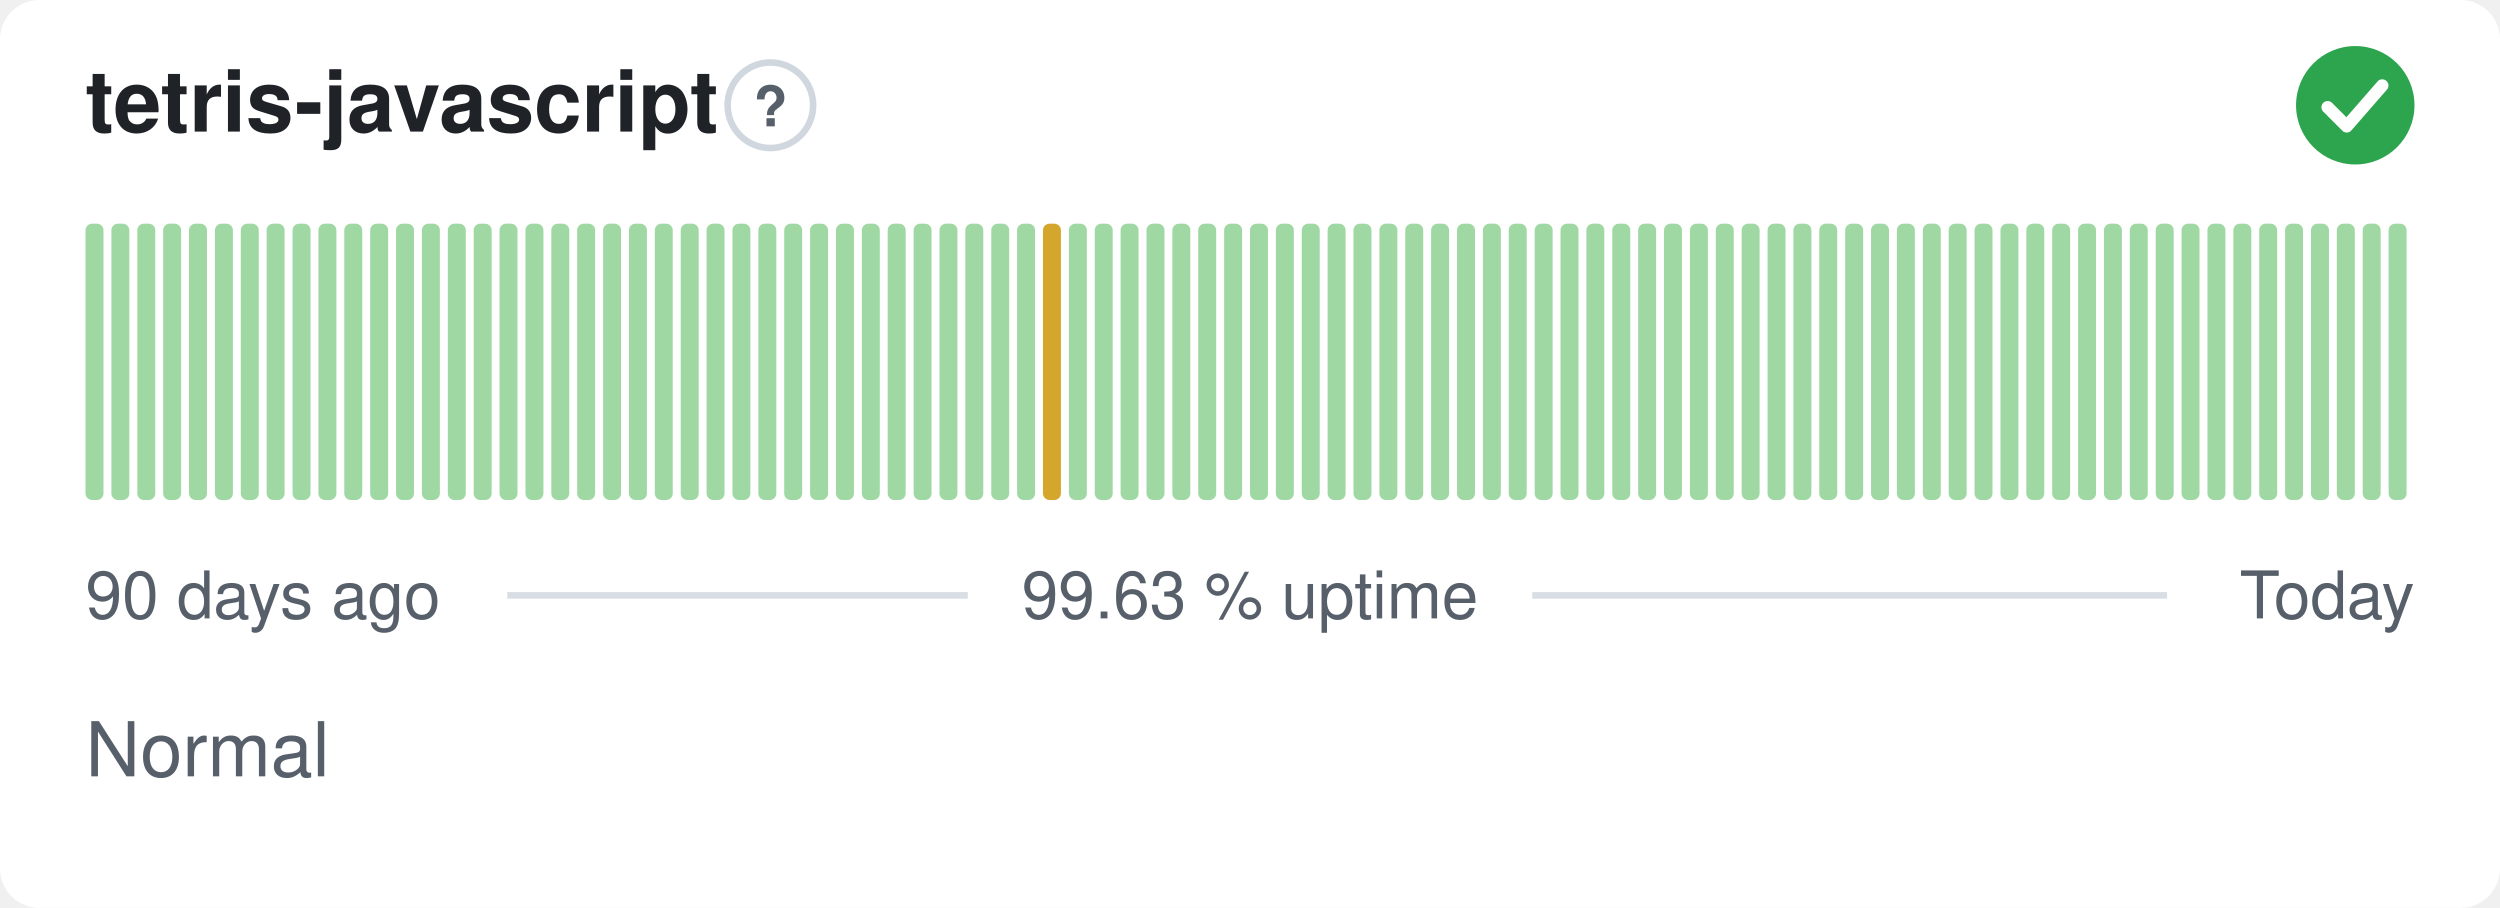
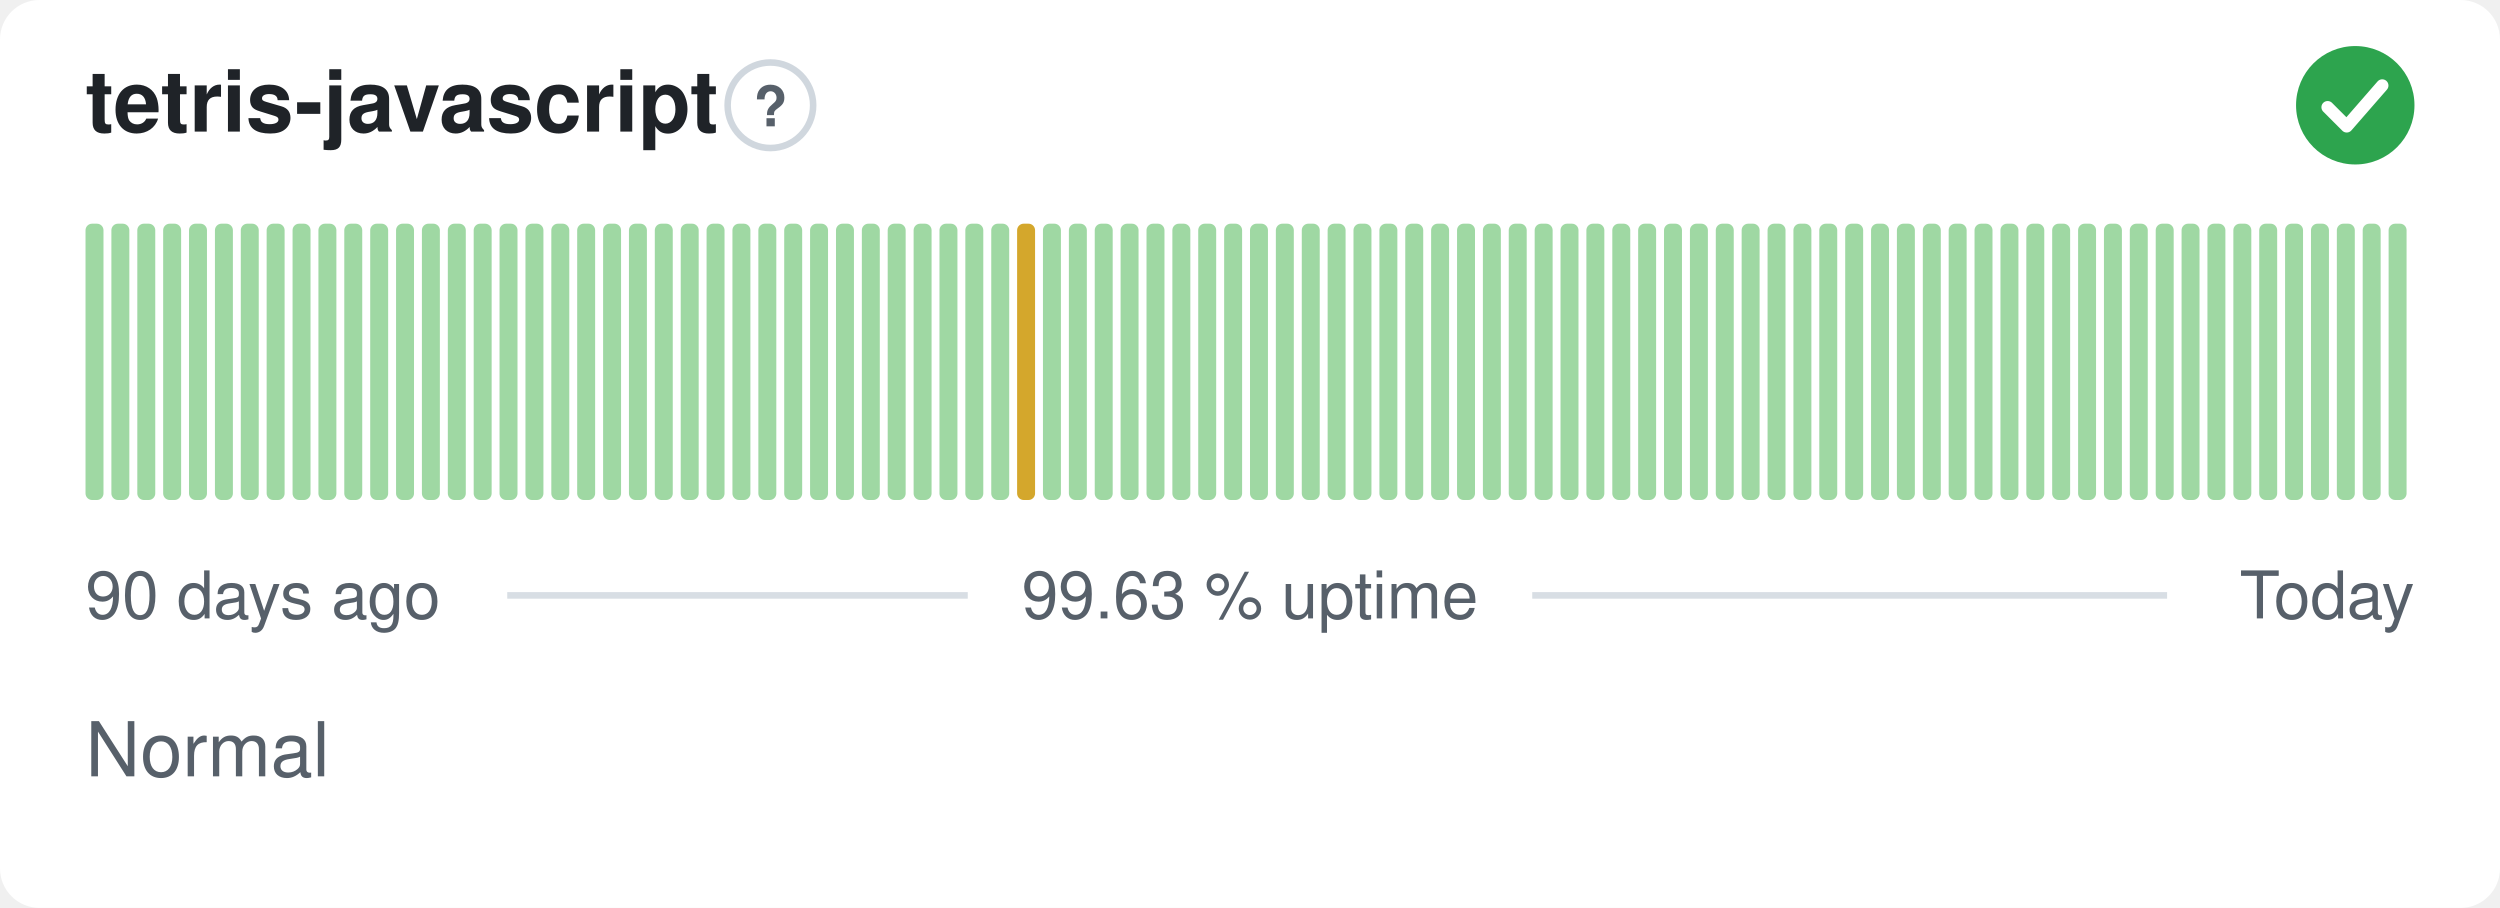
<svg xmlns="http://www.w3.org/2000/svg" width="380" height="138" viewBox="0 0 380 138" role="img" aria-label="tetris-javascript: Normal, 99.63 % uptime over the last 90 days" font-family="-apple-system,BlinkMacSystemFont,'Segoe UI',Helvetica,Arial,sans-serif">
  <style>
    @media (prefers-color-scheme: dark) {
      .bg { fill: #0d1117 }
      .title { fill: #e6edf3 }
      .muted { fill: #8b949e }
      .hint { stroke: #30363d }
      .rule { stroke: #30363d }
      .nodata { fill: #21262d }
    }
  </style>
  <rect class="bg" width="380" height="138" rx="6" fill="#ffffff" />
  <text class="title" x="13" y="20" font-size="13" font-weight="600" fill="#1f2328">tetris-javascript</text>
  <circle class="hint" cx="117.1" cy="16" r="6.5" fill="none" stroke="#d0d7de" stroke-width="1" />
  <text class="muted" x="117.1" y="19.2" text-anchor="middle" font-size="8.5" font-weight="700" fill="#57606a">?</text>
  <circle cx="358" cy="16" r="9" fill="#2da44e" />
  <path d="M353.80 16.30l2.90 2.90 5.40 -6.20" fill="none" stroke="#fff" stroke-width="1.89" stroke-linecap="round" stroke-linejoin="round" />
  <rect x="13.00" y="34.00" width="2.73" height="42.00" rx="1" fill="#9fd8a3" />
  <rect x="16.93" y="34.00" width="2.73" height="42.00" rx="1" fill="#9fd8a3" />
  <rect x="20.87" y="34.00" width="2.73" height="42.00" rx="1" fill="#9fd8a3" />
  <rect x="24.80" y="34.00" width="2.73" height="42.00" rx="1" fill="#9fd8a3" />
  <rect x="28.73" y="34.00" width="2.73" height="42.00" rx="1" fill="#9fd8a3" />
  <rect x="32.67" y="34.00" width="2.73" height="42.00" rx="1" fill="#9fd8a3" />
  <rect x="36.60" y="34.00" width="2.73" height="42.00" rx="1" fill="#9fd8a3" />
  <rect x="40.53" y="34.00" width="2.73" height="42.00" rx="1" fill="#9fd8a3" />
  <rect x="44.47" y="34.00" width="2.73" height="42.00" rx="1" fill="#9fd8a3" />
  <rect x="48.40" y="34.00" width="2.73" height="42.00" rx="1" fill="#9fd8a3" />
  <rect x="52.33" y="34.00" width="2.73" height="42.00" rx="1" fill="#9fd8a3" />
  <rect x="56.27" y="34.00" width="2.73" height="42.00" rx="1" fill="#9fd8a3" />
  <rect x="60.20" y="34.00" width="2.73" height="42.00" rx="1" fill="#9fd8a3" />
  <rect x="64.13" y="34.00" width="2.73" height="42.00" rx="1" fill="#9fd8a3" />
  <rect x="68.07" y="34.00" width="2.73" height="42.00" rx="1" fill="#9fd8a3" />
  <rect x="72.00" y="34.00" width="2.73" height="42.00" rx="1" fill="#9fd8a3" />
  <rect x="75.93" y="34.00" width="2.73" height="42.00" rx="1" fill="#9fd8a3" />
  <rect x="79.87" y="34.00" width="2.73" height="42.00" rx="1" fill="#9fd8a3" />
  <rect x="83.80" y="34.00" width="2.73" height="42.00" rx="1" fill="#9fd8a3" />
  <rect x="87.73" y="34.00" width="2.73" height="42.00" rx="1" fill="#9fd8a3" />
  <rect x="91.67" y="34.00" width="2.73" height="42.00" rx="1" fill="#9fd8a3" />
  <rect x="95.60" y="34.00" width="2.73" height="42.00" rx="1" fill="#9fd8a3" />
  <rect x="99.53" y="34.00" width="2.73" height="42.00" rx="1" fill="#9fd8a3" />
  <rect x="103.47" y="34.00" width="2.73" height="42.00" rx="1" fill="#9fd8a3" />
  <rect x="107.40" y="34.00" width="2.73" height="42.00" rx="1" fill="#9fd8a3" />
  <rect x="111.33" y="34.00" width="2.73" height="42.00" rx="1" fill="#9fd8a3" />
  <rect x="115.27" y="34.00" width="2.73" height="42.00" rx="1" fill="#9fd8a3" />
  <rect x="119.20" y="34.00" width="2.73" height="42.00" rx="1" fill="#9fd8a3" />
  <rect x="123.13" y="34.00" width="2.73" height="42.00" rx="1" fill="#9fd8a3" />
  <rect x="127.07" y="34.00" width="2.73" height="42.00" rx="1" fill="#9fd8a3" />
  <rect x="131.00" y="34.00" width="2.73" height="42.00" rx="1" fill="#9fd8a3" />
  <rect x="134.93" y="34.00" width="2.73" height="42.00" rx="1" fill="#9fd8a3" />
  <rect x="138.87" y="34.00" width="2.73" height="42.00" rx="1" fill="#9fd8a3" />
  <rect x="142.80" y="34.00" width="2.73" height="42.00" rx="1" fill="#9fd8a3" />
  <rect x="146.73" y="34.00" width="2.73" height="42.00" rx="1" fill="#9fd8a3" />
  <rect x="150.67" y="34.00" width="2.73" height="42.00" rx="1" fill="#9fd8a3" />
-   <rect x="154.60" y="34.00" width="2.73" height="42.00" rx="1" fill="#9fd8a3" />
-   <rect x="158.53" y="34.00" width="2.73" height="42.00" rx="1" fill="#d4a72c" />
+   <rect x="154.60" y="34.00" width="2.73" height="42.00" rx="1" fill="#d4a72c" />
+   <rect x="158.53" y="34.00" width="2.73" height="42.00" rx="1" fill="#9fd8a3" />
  <rect x="162.47" y="34.00" width="2.73" height="42.00" rx="1" fill="#9fd8a3" />
  <rect x="166.40" y="34.00" width="2.73" height="42.00" rx="1" fill="#9fd8a3" />
  <rect x="170.33" y="34.00" width="2.73" height="42.00" rx="1" fill="#9fd8a3" />
  <rect x="174.27" y="34.00" width="2.73" height="42.00" rx="1" fill="#9fd8a3" />
  <rect x="178.20" y="34.00" width="2.73" height="42.00" rx="1" fill="#9fd8a3" />
  <rect x="182.13" y="34.00" width="2.73" height="42.00" rx="1" fill="#9fd8a3" />
  <rect x="186.07" y="34.00" width="2.73" height="42.00" rx="1" fill="#9fd8a3" />
  <rect x="190.00" y="34.00" width="2.73" height="42.00" rx="1" fill="#9fd8a3" />
  <rect x="193.93" y="34.00" width="2.73" height="42.00" rx="1" fill="#9fd8a3" />
  <rect x="197.87" y="34.00" width="2.73" height="42.00" rx="1" fill="#9fd8a3" />
  <rect x="201.80" y="34.00" width="2.73" height="42.00" rx="1" fill="#9fd8a3" />
  <rect x="205.73" y="34.00" width="2.73" height="42.00" rx="1" fill="#9fd8a3" />
  <rect x="209.67" y="34.00" width="2.73" height="42.00" rx="1" fill="#9fd8a3" />
  <rect x="213.60" y="34.00" width="2.73" height="42.00" rx="1" fill="#9fd8a3" />
  <rect x="217.53" y="34.00" width="2.73" height="42.00" rx="1" fill="#9fd8a3" />
  <rect x="221.47" y="34.00" width="2.73" height="42.00" rx="1" fill="#9fd8a3" />
  <rect x="225.40" y="34.00" width="2.73" height="42.00" rx="1" fill="#9fd8a3" />
  <rect x="229.33" y="34.00" width="2.73" height="42.00" rx="1" fill="#9fd8a3" />
  <rect x="233.27" y="34.00" width="2.73" height="42.00" rx="1" fill="#9fd8a3" />
  <rect x="237.20" y="34.00" width="2.73" height="42.00" rx="1" fill="#9fd8a3" />
  <rect x="241.13" y="34.00" width="2.73" height="42.00" rx="1" fill="#9fd8a3" />
  <rect x="245.07" y="34.00" width="2.73" height="42.00" rx="1" fill="#9fd8a3" />
  <rect x="249.00" y="34.00" width="2.73" height="42.00" rx="1" fill="#9fd8a3" />
  <rect x="252.93" y="34.00" width="2.73" height="42.00" rx="1" fill="#9fd8a3" />
  <rect x="256.87" y="34.00" width="2.73" height="42.00" rx="1" fill="#9fd8a3" />
  <rect x="260.80" y="34.00" width="2.73" height="42.00" rx="1" fill="#9fd8a3" />
  <rect x="264.73" y="34.00" width="2.73" height="42.00" rx="1" fill="#9fd8a3" />
  <rect x="268.67" y="34.00" width="2.73" height="42.00" rx="1" fill="#9fd8a3" />
  <rect x="272.60" y="34.00" width="2.73" height="42.00" rx="1" fill="#9fd8a3" />
  <rect x="276.53" y="34.00" width="2.73" height="42.00" rx="1" fill="#9fd8a3" />
  <rect x="280.47" y="34.00" width="2.73" height="42.00" rx="1" fill="#9fd8a3" />
  <rect x="284.40" y="34.00" width="2.73" height="42.00" rx="1" fill="#9fd8a3" />
  <rect x="288.33" y="34.00" width="2.73" height="42.00" rx="1" fill="#9fd8a3" />
  <rect x="292.27" y="34.00" width="2.73" height="42.00" rx="1" fill="#9fd8a3" />
  <rect x="296.20" y="34.00" width="2.73" height="42.00" rx="1" fill="#9fd8a3" />
  <rect x="300.13" y="34.00" width="2.73" height="42.00" rx="1" fill="#9fd8a3" />
  <rect x="304.07" y="34.00" width="2.73" height="42.00" rx="1" fill="#9fd8a3" />
  <rect x="308.00" y="34.00" width="2.73" height="42.00" rx="1" fill="#9fd8a3" />
  <rect x="311.93" y="34.00" width="2.73" height="42.00" rx="1" fill="#9fd8a3" />
  <rect x="315.87" y="34.00" width="2.73" height="42.00" rx="1" fill="#9fd8a3" />
  <rect x="319.80" y="34.00" width="2.73" height="42.00" rx="1" fill="#9fd8a3" />
  <rect x="323.73" y="34.00" width="2.73" height="42.00" rx="1" fill="#9fd8a3" />
  <rect x="327.67" y="34.00" width="2.73" height="42.00" rx="1" fill="#9fd8a3" />
  <rect x="331.60" y="34.00" width="2.73" height="42.00" rx="1" fill="#9fd8a3" />
  <rect x="335.53" y="34.00" width="2.73" height="42.00" rx="1" fill="#9fd8a3" />
  <rect x="339.47" y="34.00" width="2.73" height="42.00" rx="1" fill="#9fd8a3" />
  <rect x="343.40" y="34.00" width="2.73" height="42.00" rx="1" fill="#9fd8a3" />
  <rect x="347.33" y="34.00" width="2.73" height="42.00" rx="1" fill="#9fd8a3" />
  <rect x="351.27" y="34.00" width="2.73" height="42.00" rx="1" fill="#9fd8a3" />
  <rect x="355.20" y="34.00" width="2.73" height="42.00" rx="1" fill="#9fd8a3" />
  <rect x="359.13" y="34.00" width="2.73" height="42.00" rx="1" fill="#9fd8a3" />
  <rect x="363.07" y="34.00" width="2.73" height="42.00" rx="1" fill="#9fd8a3" />
  <text class="muted" x="13" y="94" font-size="10" fill="#57606a">90 days ago</text>
  <text class="muted" x="190" y="94" text-anchor="middle" font-size="10" fill="#57606a">99.63 % uptime</text>
  <text class="muted" x="367" y="94" text-anchor="end" font-size="10" fill="#57606a">Today</text>
  <line class="rule" x1="77.1" y1="90.5" x2="147.1" y2="90.5" stroke="#d8dee4" stroke-width="1" />
  <line class="rule" x1="232.9" y1="90.5" x2="329.4" y2="90.5" stroke="#d8dee4" stroke-width="1" />
  <text class="muted" x="13" y="118" font-size="11.5" fill="#57606a">Normal</text>
</svg>
